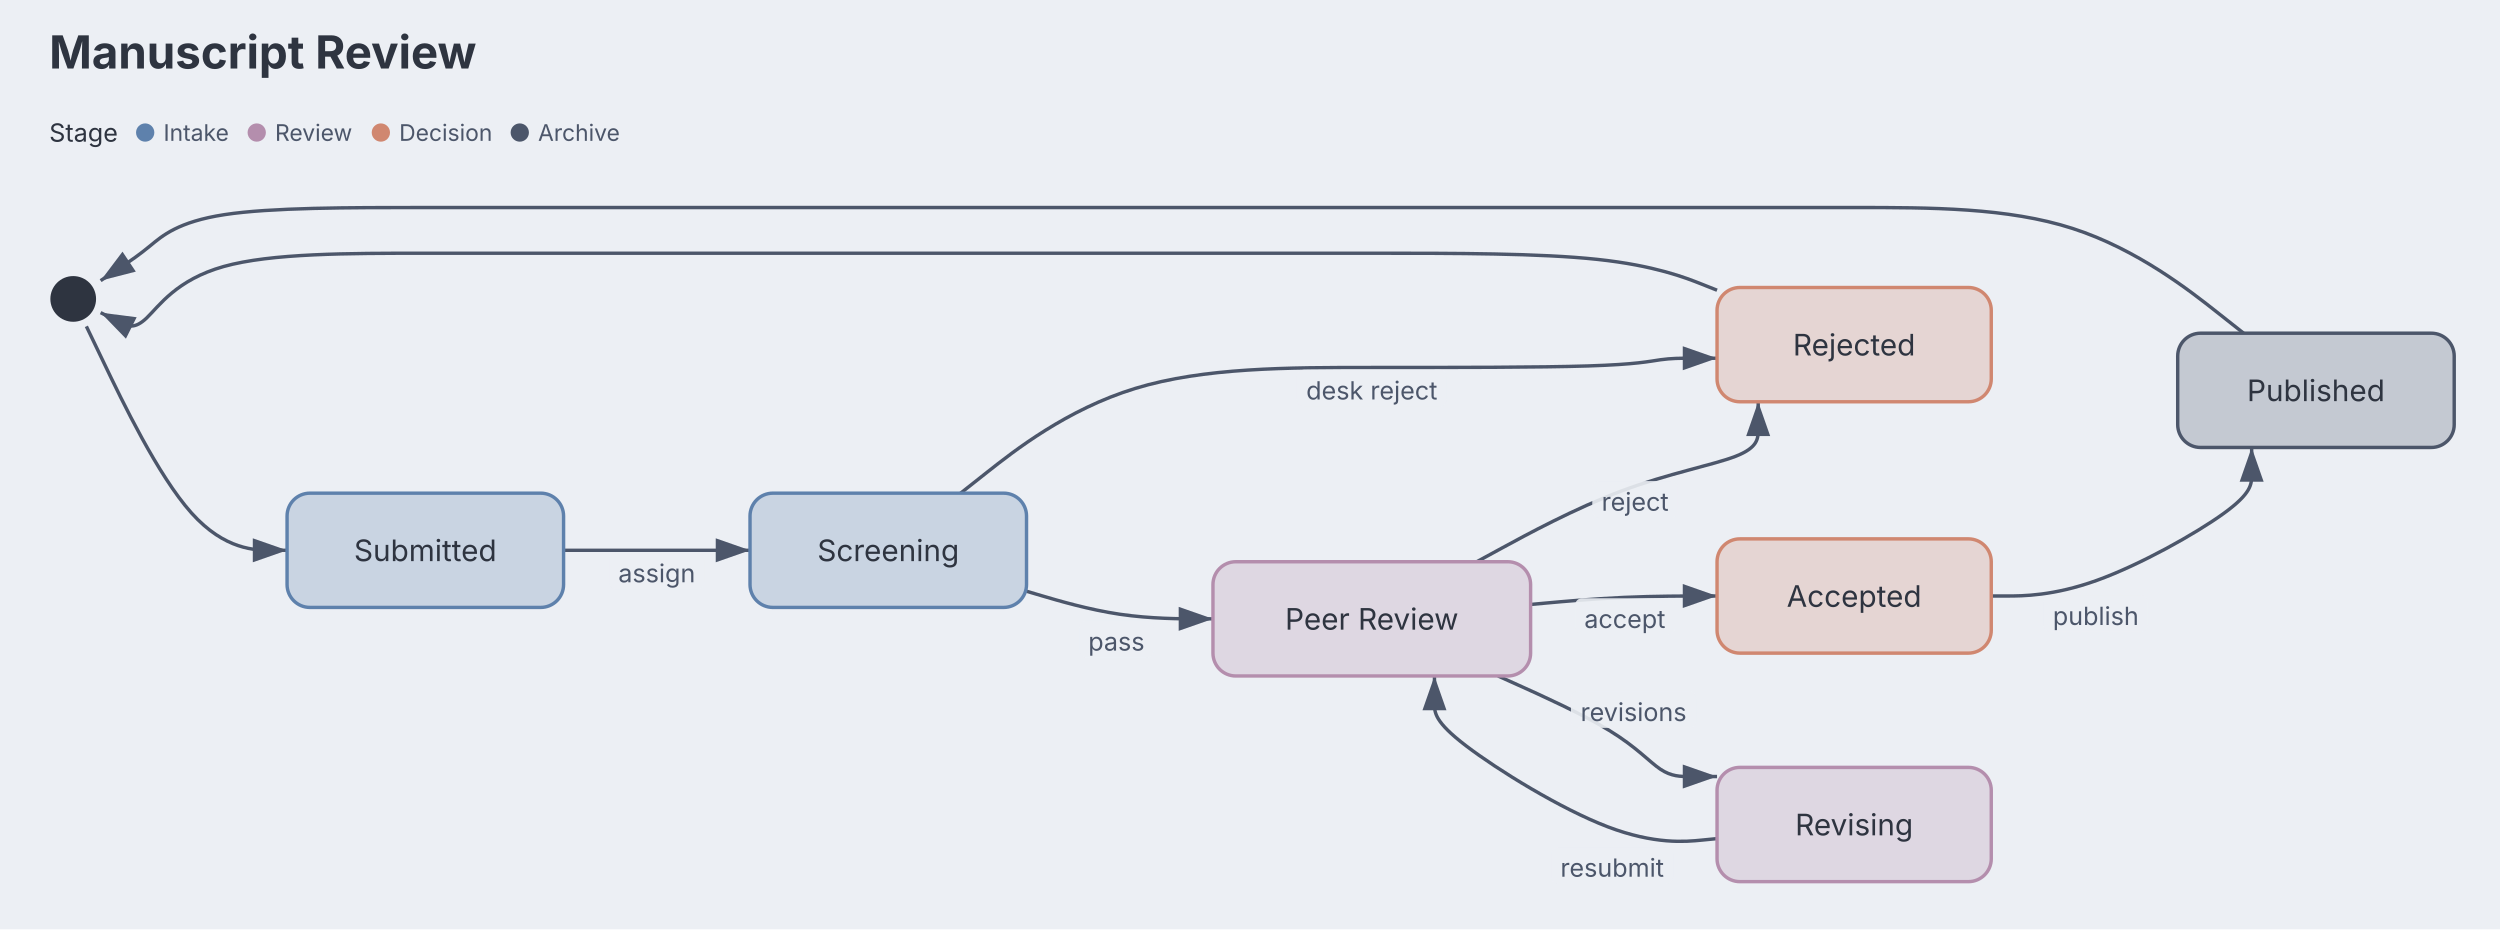
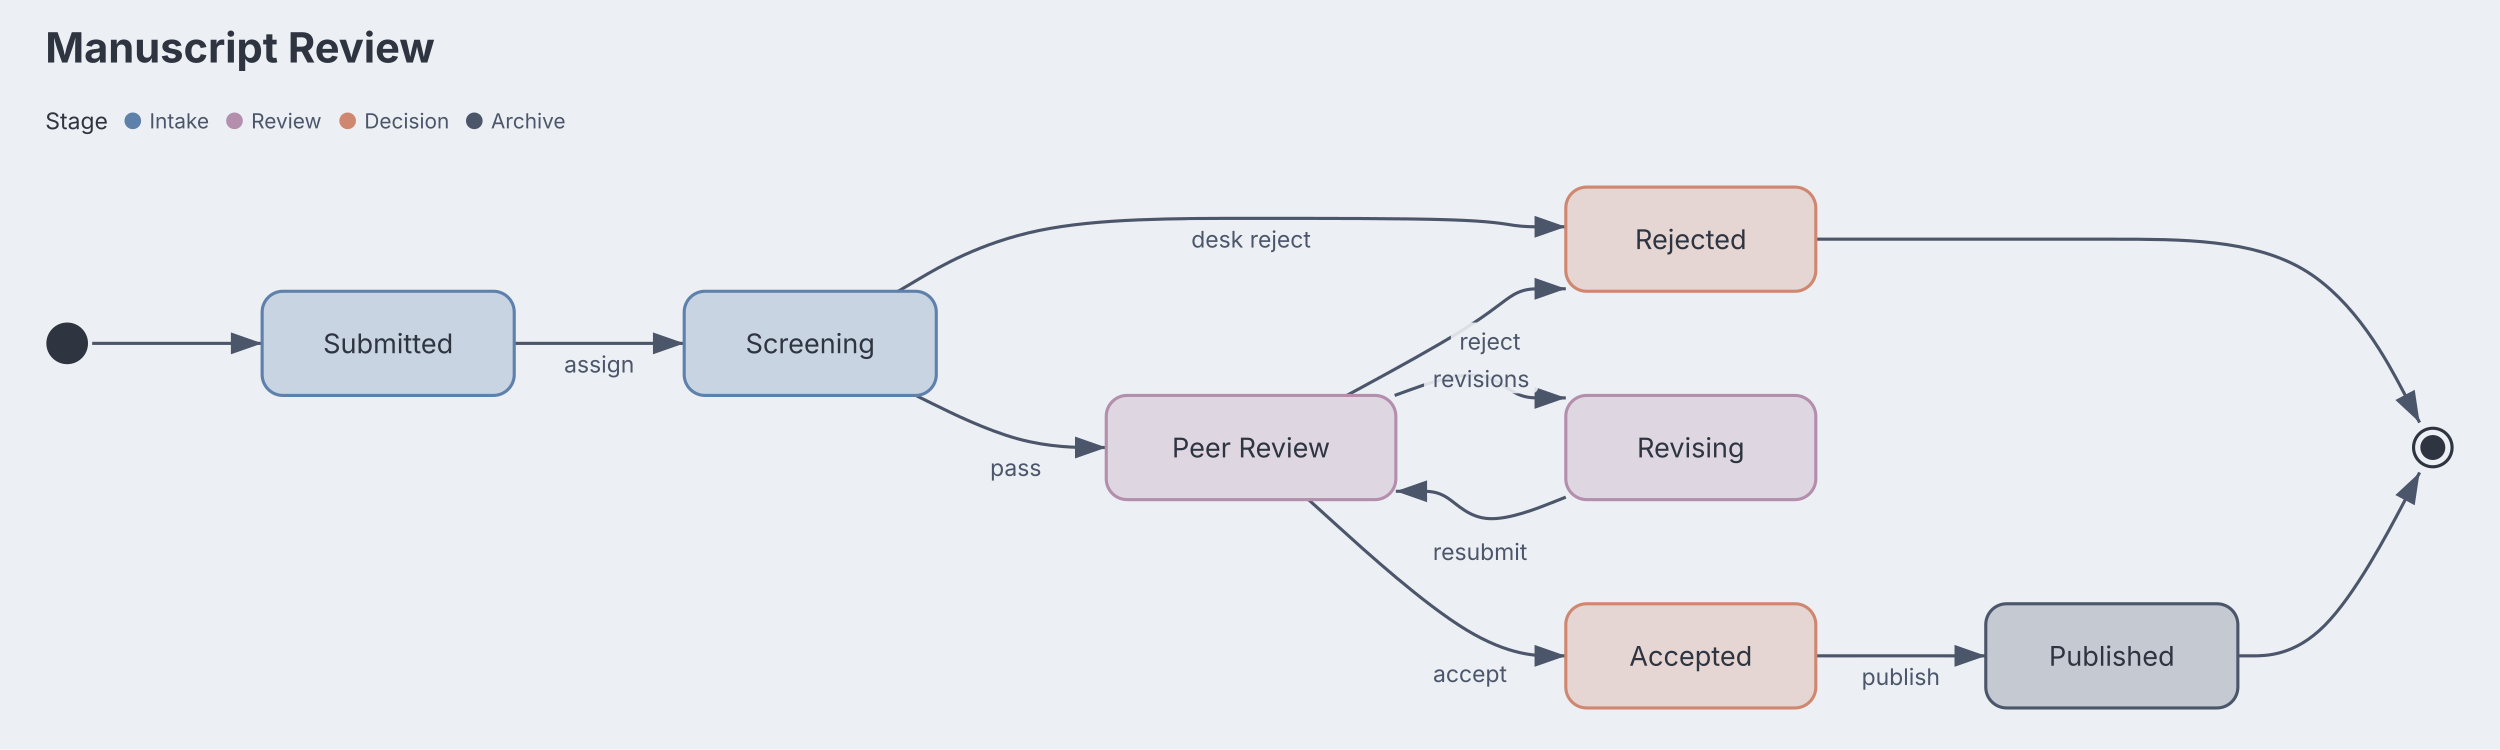
- <svg xmlns="http://www.w3.org/2000/svg" aria-describedby="dgmo-desc-a11e77ed" role="img" aria-label="Manuscript Review — State diagram" width="1094" height="406.662" viewBox="0 0 1094 406.662" preserveAspectRatio="xMidYMin meet" style="font-family: Inter, system-ui, Avenir, Helvetica, Arial, sans-serif; background: rgb(236, 239, 244);">
-   <style>.st-node:hover{filter:saturate(1.4) brightness(1.06)}.st-node{transition:filter .12s ease, opacity .12s ease}@media (hover:hover){svg:has(.st-node[data-node-id="pseudostate:[*]"]:hover) .st-edge-group:not([data-source="pseudostate:[*]"]):not([data-target="pseudostate:[*]"]){opacity:0.4}svg:has(.st-node[data-node-id="state:submitted"]:hover) .st-edge-group:not([data-source="state:submitted"]):not([data-target="state:submitted"]){opacity:0.4}svg:has(.st-node[data-node-id="state:screening"]:hover) .st-edge-group:not([data-source="state:screening"]):not([data-target="state:screening"]){opacity:0.4}svg:has(.st-node[data-node-id="state:rejected"]:hover) .st-edge-group:not([data-source="state:rejected"]):not([data-target="state:rejected"]){opacity:0.4}svg:has(.st-node[data-node-id="state:peer review"]:hover) .st-edge-group:not([data-source="state:peer review"]):not([data-target="state:peer review"]){opacity:0.4}svg:has(.st-node[data-node-id="state:revising"]:hover) .st-edge-group:not([data-source="state:revising"]):not([data-target="state:revising"]){opacity:0.4}svg:has(.st-node[data-node-id="state:accepted"]:hover) .st-edge-group:not([data-source="state:accepted"]):not([data-target="state:accepted"]){opacity:0.4}svg:has(.st-node[data-node-id="state:published"]:hover) .st-edge-group:not([data-source="state:published"]):not([data-target="state:published"]){opacity:0.4}svg:has([data-legend-entry="intake"]:hover) .st-node:not([data-tag-stage="intake"]){opacity:0.4}svg:has(.st-node[data-tag-stage="intake"]:hover):has([data-legend-entry="intake"]) [data-legend-entry]:not([data-legend-entry="intake"]){opacity:0.4}svg:has([data-legend-entry="decision"]:hover) .st-node:not([data-tag-stage="decision"]){opacity:0.4}svg:has(.st-node[data-tag-stage="decision"]:hover):has([data-legend-entry="decision"]) [data-legend-entry]:not([data-legend-entry="decision"]){opacity:0.4}svg:has([data-legend-entry="review"]:hover) .st-node:not([data-tag-stage="review"]){opacity:0.4}svg:has(.st-node[data-tag-stage="review"]:hover):has([data-legend-entry="review"]) [data-legend-entry]:not([data-legend-entry="review"]){opacity:0.4}svg:has([data-legend-entry="archive"]:hover) .st-node:not([data-tag-stage="archive"]){opacity:0.4}svg:has(.st-node[data-tag-stage="archive"]:hover):has([data-legend-entry="archive"]) [data-legend-entry]:not([data-legend-entry="archive"]){opacity:0.4}}</style>
-   <rect class="dgmo-canvas-bg" x="0" y="0" width="1094" height="406.662" fill="#eceff4" />
+ <svg xmlns="http://www.w3.org/2000/svg" aria-describedby="dgmo-desc-a11e77ed" role="img" aria-label="Manuscript Review — State diagram" width="1200" height="359.81" viewBox="0 0 1200 359.81" preserveAspectRatio="xMidYMin meet" style="font-family: Inter, system-ui, Avenir, Helvetica, Arial, sans-serif; background: rgb(236, 239, 244);">
+   <style>.st-node:hover{filter:saturate(1.4) brightness(1.06)}.st-node{transition:filter .12s ease, opacity .12s ease}@media (hover:hover){svg:has(.st-node[data-node-id="pseudostate:[*]"]:hover) .st-edge-group:not([data-source="pseudostate:[*]"]):not([data-target="pseudostate:[*]"]){opacity:0.4}svg:has(.st-node[data-node-id="state:submitted"]:hover) .st-edge-group:not([data-source="state:submitted"]):not([data-target="state:submitted"]){opacity:0.4}svg:has(.st-node[data-node-id="state:screening"]:hover) .st-edge-group:not([data-source="state:screening"]):not([data-target="state:screening"]){opacity:0.4}svg:has(.st-node[data-node-id="state:rejected"]:hover) .st-edge-group:not([data-source="state:rejected"]):not([data-target="state:rejected"]){opacity:0.4}svg:has(.st-node[data-node-id="state:peer review"]:hover) .st-edge-group:not([data-source="state:peer review"]):not([data-target="state:peer review"]){opacity:0.4}svg:has(.st-node[data-node-id="state:revising"]:hover) .st-edge-group:not([data-source="state:revising"]):not([data-target="state:revising"]){opacity:0.4}svg:has(.st-node[data-node-id="state:accepted"]:hover) .st-edge-group:not([data-source="state:accepted"]):not([data-target="state:accepted"]){opacity:0.4}svg:has(.st-node[data-node-id="state:published"]:hover) .st-edge-group:not([data-source="state:published"]):not([data-target="state:published"]){opacity:0.4}svg:has(.st-node[data-node-id="pseudostate:[*]:final"]:hover) .st-edge-group:not([data-source="pseudostate:[*]:final"]):not([data-target="pseudostate:[*]:final"]){opacity:0.4}svg:has([data-legend-entry="intake"]:hover) .st-node:not([data-tag-stage="intake"]){opacity:0.4}svg:has(.st-node[data-tag-stage="intake"]:hover):has([data-legend-entry="intake"]) [data-legend-entry]:not([data-legend-entry="intake"]){opacity:0.4}svg:has([data-legend-entry="decision"]:hover) .st-node:not([data-tag-stage="decision"]){opacity:0.4}svg:has(.st-node[data-tag-stage="decision"]:hover):has([data-legend-entry="decision"]) [data-legend-entry]:not([data-legend-entry="decision"]){opacity:0.4}svg:has([data-legend-entry="review"]:hover) .st-node:not([data-tag-stage="review"]){opacity:0.4}svg:has(.st-node[data-tag-stage="review"]:hover):has([data-legend-entry="review"]) [data-legend-entry]:not([data-legend-entry="review"]){opacity:0.4}svg:has([data-legend-entry="archive"]:hover) .st-node:not([data-tag-stage="archive"]){opacity:0.4}svg:has(.st-node[data-tag-stage="archive"]:hover):has([data-legend-entry="archive"]) [data-legend-entry]:not([data-legend-entry="archive"]){opacity:0.4}}</style>
+   <rect class="dgmo-canvas-bg" x="0" y="0" width="1200" height="359.81" fill="#eceff4" />
  <defs>
    <marker id="st-arrow" viewBox="0 0 10 7" refX="10" refY="3.5" markerWidth="10" markerHeight="7" orient="auto">
      <polygon points="0,0 10,3.5 0,7" fill="#4c566a" />
    </marker>
  </defs>
-   <text class="chart-title" x="21.537" y="30" text-anchor="start" fill="#2e3440" font-size="20" font-weight="bold" style="cursor: default;" data-line-number="1">Manuscript Review</text>
+   <text class="chart-title" x="21.745" y="30" text-anchor="start" fill="#2e3440" font-size="20" font-weight="bold" style="cursor: default;" data-line-number="1">Manuscript Review</text>
  <g transform="translate(0, 44)">
-     <g data-frame-legend="" data-dx="21.53749999999991" transform="translate(21.5375,0)">
+     <g data-frame-legend="" data-dx="21.745000000000005" transform="translate(21.745,0)">
      <g class="dgmo-legend" data-legend-title-relation="below-title" data-legend-capsule-addon-width="0" data-legend-active="stage" data-legend-left="0" data-legend-right="258.067">
        <g transform="translate(0,0)" data-legend-group="stage" class="st-legend-group">
          <text x="0" y="14" dominant-baseline="central" font-size="11" font-weight="normal" fill="#2e3440" font-family="Inter, system-ui, Avenir, Helvetica, Arial, sans-serif">Stage</text>
          <g data-legend-entry="intake" data-series-name="Intake">
            <rect data-legend-hit="" x="37.997" y="0" width="48.81" height="28" fill="transparent" />
            <circle cx="41.997" cy="14" r="4" fill="#5e81ac" />
            <text x="49.997" y="14" dominant-baseline="central" font-size="10" fill="#4c566a" font-family="Inter, system-ui, Avenir, Helvetica, Arial, sans-serif">Intake</text>
          </g>
          <g data-legend-entry="review" data-series-name="Review">
            <rect data-legend-hit="" x="86.807" y="0" width="54.32" height="28" fill="transparent" />
            <circle cx="90.807" cy="14" r="4" fill="#b48ead" />
            <text x="98.807" y="14" dominant-baseline="central" font-size="10" fill="#4c566a" font-family="Inter, system-ui, Avenir, Helvetica, Arial, sans-serif">Review</text>
          </g>
          <g data-legend-entry="decision" data-series-name="Decision">
            <rect data-legend-hit="" x="141.127" y="0" width="60.79" height="28" fill="transparent" />
            <circle cx="145.127" cy="14" r="4" fill="#d08770" />
            <text x="153.127" y="14" dominant-baseline="central" font-size="10" fill="#4c566a" font-family="Inter, system-ui, Avenir, Helvetica, Arial, sans-serif">Decision</text>
          </g>
          <g data-legend-entry="archive" data-series-name="Archive">
            <rect data-legend-hit="" x="201.917" y="0" width="56.15" height="28" fill="transparent" />
            <circle cx="205.917" cy="14" r="4" fill="#4c566a" />
            <text x="213.917" y="14" dominant-baseline="central" font-size="10" fill="#4c566a" font-family="Inter, system-ui, Avenir, Helvetica, Arial, sans-serif">Archive</text>
          </g>
        </g>
      </g>
    </g>
  </g>
-   <g transform="translate(20.0375, 118.81) scale(1)">
+   <g transform="translate(20.245, 89.81) scale(1)">
    <g class="st-edge-group" data-line-number="15" data-source="pseudostate:[*]" data-target="state:submitted">
-       <path d="M17.759,24L25.598,40.333C33.437,56.667,49.115,89.333,63.752,105.667C78.39,122,91.988,122,98.786,122L105.585,122" fill="none" stroke="#4c566a" stroke-width="1.5" marker-end="url(#st-arrow)" class="st-edge" />
+       <path d="M24,75L30.799,75C37.598,75,51.195,75,64.792,75C78.39,75,91.988,75,98.786,75L105.585,75" fill="none" stroke="#4c566a" stroke-width="1.5" marker-end="url(#st-arrow)" class="st-edge" />
    </g>
    <g class="st-edge-group" data-line-number="18" data-source="state:submitted" data-target="state:screening">
-       <path d="M226.585,122L233.384,122C240.182,122,253.78,122,267.378,122C280.975,122,294.572,122,301.371,122L308.17,122" fill="none" stroke="#4c566a" stroke-width="1.5" marker-end="url(#st-arrow)" class="st-edge" />
-       <rect x="246.525" y="123" width="41.704" height="16" rx="3" fill="#eceff4" opacity="0.9" class="st-edge-label-bg" />
-       <text x="267.377" y="136" text-anchor="middle" fill="#4c566a" font-size="11" class="st-edge-label">assign</text>
+       <path d="M226.585,75L233.384,75C240.182,75,253.78,75,267.378,75C280.975,75,294.572,75,301.371,75L308.17,75" fill="none" stroke="#4c566a" stroke-width="1.5" marker-end="url(#st-arrow)" class="st-edge" />
+       <rect x="246.525" y="76" width="41.704" height="16" rx="3" fill="#eceff4" opacity="0.9" class="st-edge-label-bg" />
+       <text x="267.377" y="89" text-anchor="middle" fill="#4c566a" font-size="11" class="st-edge-label">assign</text>
    </g>
    <g class="st-edge-group" data-line-number="21" data-source="state:screening" data-target="state:rejected">
-       <path d="M400.324,97L411.93,87.833C423.537,78.667,446.75,60.333,476.738,51.167C506.727,42,543.491,42,580.255,42C617.019,42,653.783,42,674.964,41.325C696.145,40.651,701.743,39.302,706.541,38.627C711.34,37.953,715.34,37.953,719.34,37.953C723.34,37.953,727.34,37.953,729.34,37.953L731.34,37.953" fill="none" stroke="#4c566a" stroke-width="1.5" marker-end="url(#st-arrow)" class="st-edge" />
-       <rect x="547.462" y="43" width="65.585" height="16" rx="3" fill="#eceff4" opacity="0.9" class="st-edge-label-bg" />
-       <text x="580.255" y="56" text-anchor="middle" fill="#4c566a" font-size="11" class="st-edge-label">desk reject</text>
+       <path d="M410.875,50L420.723,44.167C430.571,38.333,450.267,26.667,478.497,20.833C506.727,15,543.491,15,580.255,15C617.019,15,653.783,15,674.964,15.675C696.145,16.349,701.743,17.698,706.541,18.373C711.34,19.047,715.34,19.047,719.34,19.047C723.34,19.047,727.34,19.047,729.34,19.047L731.34,19.047" fill="none" stroke="#4c566a" stroke-width="1.5" marker-end="url(#st-arrow)" class="st-edge" />
+       <rect x="547.462" y="16" width="65.585" height="16" rx="3" fill="#eceff4" opacity="0.9" class="st-edge-label-bg" />
+       <text x="580.255" y="29" text-anchor="middle" fill="#4c566a" font-size="11" class="st-edge-label">desk reject</text>
    </g>
    <g class="st-edge-group" data-line-number="22" data-source="state:screening" data-target="state:peer review">
-       <path d="M429.17,139.918L435.969,141.932C442.767,143.946,456.365,147.973,469.963,149.986C483.56,152,497.157,152,503.956,152L510.755,152" fill="none" stroke="#4c566a" stroke-width="1.5" marker-end="url(#st-arrow)" class="st-edge" />
-       <rect x="452.233" y="152.892" width="32.53" height="16" rx="3" fill="#eceff4" opacity="0.9" class="st-edge-label-bg" />
-       <text x="468.498" y="165.892" text-anchor="middle" fill="#4c566a" font-size="11" class="st-edge-label">pass</text>
+       <path d="M419.316,100L427.757,104.167C436.198,108.333,453.08,116.667,468.32,120.833C483.56,125,497.157,125,503.956,125L510.755,125" fill="none" stroke="#4c566a" stroke-width="1.5" marker-end="url(#st-arrow)" class="st-edge" />
+       <rect x="451.06" y="125.646" width="32.53" height="16" rx="3" fill="#eceff4" opacity="0.9" class="st-edge-label-bg" />
+       <text x="467.325" y="138.646" text-anchor="middle" fill="#4c566a" font-size="11" class="st-edge-label">pass</text>
    </g>
    <g class="st-edge-group" data-line-number="25" data-source="state:peer review" data-target="state:revising">
-       <path d="M635.489,177L644.68,181.134C653.87,185.268,672.251,193.536,684.226,200.869C696.201,208.203,701.771,214.601,706.555,217.801C711.34,221,715.34,221,719.34,221C723.34,221,727.34,221,729.34,221L731.34,221" fill="none" stroke="#4c566a" stroke-width="1.5" marker-end="url(#st-arrow)" class="st-edge" />
-       <rect x="667.418" y="183.716" width="54.772" height="16" rx="3" fill="#eceff4" opacity="0.9" class="st-edge-label-bg" />
-       <text x="694.804" y="196.716" text-anchor="middle" fill="#4c566a" font-size="11" class="st-edge-label">revisions</text>
+       <path d="M649.188,100L656.081,97.5C662.974,95,676.761,90,686.453,90.198C696.145,90.396,701.743,95.792,706.541,98.491C711.34,101.189,715.34,101.189,719.34,101.189C723.34,101.189,727.34,101.189,729.34,101.189L731.34,101.189" fill="none" stroke="#4c566a" stroke-width="1.5" marker-end="url(#st-arrow)" class="st-edge" />
+       <rect x="663.306" y="82.991" width="54.772" height="16" rx="3" fill="#eceff4" opacity="0.9" class="st-edge-label-bg" />
+       <text x="690.692" y="95.991" text-anchor="middle" fill="#4c566a" font-size="11" class="st-edge-label">revisions</text>
    </g>
    <g class="st-edge-group" data-line-number="26" data-source="state:peer review" data-target="state:accepted">
-       <path d="M649.755,145.699L656.554,145.082C663.353,144.466,676.95,143.233,690.548,142.616C704.145,142,717.743,142,724.541,142L731.34,142" fill="none" stroke="#4c566a" stroke-width="1.5" marker-end="url(#st-arrow)" class="st-edge" />
-       <rect x="669.257" y="142.99" width="43.486" height="16" rx="3" fill="#eceff4" opacity="0.9" class="st-edge-label-bg" />
-       <text x="691" y="155.99" text-anchor="middle" fill="#4c566a" font-size="11" class="st-edge-label">accept</text>
+       <path d="M607.828,150L621.615,162.5C635.401,175,662.974,200,683.56,212.5C704.145,225,717.743,225,724.541,225L731.34,225" fill="none" stroke="#4c566a" stroke-width="1.5" marker-end="url(#st-arrow)" class="st-edge" />
+       <rect x="663.614" y="224.548" width="43.486" height="16" rx="3" fill="#eceff4" opacity="0.9" class="st-edge-label-bg" />
+       <text x="685.357" y="237.548" text-anchor="middle" fill="#4c566a" font-size="11" class="st-edge-label">accept</text>
    </g>
    <g class="st-edge-group" data-line-number="27" data-source="state:peer review" data-target="state:rejected">
-       <path d="M626.21,127L636.933,121.167C647.656,115.333,669.102,103.667,689.624,96C710.146,88.333,729.745,84.667,739.544,80.833C749.343,77,749.343,73,749.343,69C749.343,65,749.343,61,749.343,59L749.343,57" fill="none" stroke="#4c566a" stroke-width="1.5" marker-end="url(#st-arrow)" class="st-edge" />
-       <rect x="676.739" y="91.693" width="37.502" height="16" rx="3" fill="#eceff4" opacity="0.9" class="st-edge-label-bg" />
-       <text x="695.49" y="104.693" text-anchor="middle" fill="#4c566a" font-size="11" class="st-edge-label">reject</text>
+       <path d="M626.21,100L636.933,94.167C647.656,88.333,669.102,76.667,682.623,68.135C696.145,59.604,701.743,54.208,706.541,51.509C711.34,48.811,715.34,48.811,719.34,48.811C723.34,48.811,727.34,48.811,729.34,48.811L731.34,48.811" fill="none" stroke="#4c566a" stroke-width="1.5" marker-end="url(#st-arrow)" class="st-edge" />
+       <rect x="676.174" y="64.991" width="37.502" height="16" rx="3" fill="#eceff4" opacity="0.9" class="st-edge-label-bg" />
+       <text x="694.925" y="77.991" text-anchor="middle" fill="#4c566a" font-size="11" class="st-edge-label">reject</text>
    </g>
    <g class="st-edge-group" data-line-number="30" data-source="state:revising" data-target="state:peer review">
-       <path d="M731.34,248.165L724.524,248.835C717.707,249.505,704.074,250.845,683.465,242.984C662.856,235.123,635.27,218.062,621.477,207.531C607.685,197,607.685,193,607.685,189C607.685,185,607.685,181,607.685,179L607.685,177" fill="none" stroke="#4c566a" stroke-width="1.5" marker-end="url(#st-arrow)" class="st-edge" />
-       <rect x="658.711" y="251.852" width="53.485" height="16" rx="3" fill="#eceff4" opacity="0.9" class="st-edge-label-bg" />
-       <text x="685.453" y="264.852" text-anchor="middle" fill="#4c566a" font-size="11" class="st-edge-label">resubmit</text>
+       <path d="M731.34,148.811L724.541,151.509C717.743,154.208,704.145,159.604,694.548,159.135C684.95,158.667,679.353,152.333,674.554,149.167C669.755,146,665.755,146,661.755,146C657.755,146,653.755,146,651.755,146L649.755,146" fill="none" stroke="#4c566a" stroke-width="1.5" marker-end="url(#st-arrow)" class="st-edge" />
+       <rect x="663.461" y="165.994" width="53.485" height="16" rx="3" fill="#eceff4" opacity="0.9" class="st-edge-label-bg" />
+       <text x="690.203" y="178.994" text-anchor="middle" fill="#4c566a" font-size="11" class="st-edge-label">resubmit</text>
    </g>
    <g class="st-edge-group" data-line-number="33" data-source="state:accepted" data-target="state:published">
-       <path d="M851.34,142L858.139,142C864.938,142,878.535,142,897.526,135.167C916.518,128.333,940.903,114.667,953.096,105.833C965.288,97,965.288,93,965.288,89C965.288,85,965.288,81,965.288,79L965.288,77" fill="none" stroke="#4c566a" stroke-width="1.5" marker-end="url(#st-arrow)" class="st-edge" />
-       <rect x="874.288" y="141.686" width="45.598" height="16" rx="3" fill="#eceff4" opacity="0.9" class="st-edge-label-bg" />
-       <text x="897.087" y="154.686" text-anchor="middle" fill="#4c566a" font-size="11" class="st-edge-label">publish</text>
+       <path d="M851.34,225L858.139,225C864.938,225,878.535,225,892.133,225C905.73,225,919.328,225,926.126,225L932.925,225" fill="none" stroke="#4c566a" stroke-width="1.5" marker-end="url(#st-arrow)" class="st-edge" />
+       <rect x="869.334" y="226" width="45.598" height="16" rx="3" fill="#eceff4" opacity="0.9" class="st-edge-label-bg" />
+       <text x="892.133" y="239" text-anchor="middle" fill="#4c566a" font-size="11" class="st-edge-label">publish</text>
    </g>
-     <g class="st-edge-group" data-line-number="39" data-source="state:published" data-target="pseudostate:[*]">
-       <path d="M961.771,27L950.165,17.833C938.558,8.667,915.345,-9.667,886.94,-18.833C858.535,-28,824.938,-28,791.34,-28C757.743,-28,724.145,-28,688.964,-28C653.783,-28,617.019,-28,580.255,-28C543.491,-28,506.727,-28,471.463,-28C436.198,-28,402.434,-28,368.67,-28C334.906,-28,301.142,-28,267.378,-28C233.613,-28,199.849,-28,166.085,-28C132.321,-28,98.557,-28,78.204,-24.885C57.851,-21.771,50.91,-15.542,45.776,-11.318C40.641,-7.094,37.313,-4.875,33.985,-2.656C30.656,-0.438,27.328,1.781,25.664,2.891L24,4" fill="none" stroke="#4c566a" stroke-width="1.5" marker-end="url(#st-arrow)" class="st-edge" />
+     <g class="st-edge-group" data-line-number="39" data-source="state:published" data-target="pseudostate:[*]:final">
+       <path d="M1053.925,225L1060.724,225C1067.523,225,1081.12,225,1095.662,210.333C1110.203,195.667,1125.689,166.333,1133.432,151.667L1141.175,137" fill="none" stroke="#4c566a" stroke-width="1.5" marker-end="url(#st-arrow)" class="st-edge" />
    </g>
-     <g class="st-edge-group" data-line-number="40" data-source="state:rejected" data-target="pseudostate:[*]">
-       <path d="M731.34,8.189L724.541,5.491C717.743,2.792,704.145,-2.604,678.964,-5.302C653.783,-8,617.019,-8,580.255,-8C543.491,-8,506.727,-8,471.463,-8C436.198,-8,402.434,-8,368.67,-8C334.906,-8,301.142,-8,267.378,-8C233.613,-8,199.849,-8,166.085,-8C132.321,-8,98.557,-8,77.84,-2.184C57.124,3.631,49.456,15.262,44.139,20.337C38.823,25.411,35.858,23.929,32.894,22.447C29.929,20.965,26.965,19.482,25.482,18.741L24,18" fill="none" stroke="#4c566a" stroke-width="1.5" marker-end="url(#st-arrow)" class="st-edge" />
+     <g class="st-edge-group" data-line-number="40" data-source="state:rejected" data-target="pseudostate:[*]:final">
+       <path d="M851.34,25L858.139,25C864.938,25,878.535,25,902.216,25C925.897,25,959.661,25,993.425,25C1027.189,25,1060.953,25,1085.578,39.667C1110.203,54.333,1125.689,83.667,1133.432,98.333L1141.175,113" fill="none" stroke="#4c566a" stroke-width="1.5" marker-end="url(#st-arrow)" class="st-edge" />
    </g>
-     <g transform="translate(12, 12)" class="st-node" data-line-number="15" data-node-id="pseudostate:[*]" style="cursor: pointer;">
+     <g transform="translate(12, 75)" class="st-node" data-line-number="15" data-node-id="pseudostate:[*]" style="cursor: pointer;">
      <circle cx="0" cy="0" r="10" fill="#2e3440" stroke="none" />
    </g>
-     <g transform="translate(166.085, 122)" class="st-node" data-line-number="17" data-node-id="state:submitted" style="cursor: pointer;" data-tag-stage="intake">
+     <g transform="translate(166.085, 75)" class="st-node" data-line-number="17" data-node-id="state:submitted" style="cursor: pointer;" data-tag-stage="intake">
      <rect x="-60.5" y="-25" width="121" height="50" rx="10" ry="10" fill="#c9d4e2" stroke="#5e81ac" stroke-width="1.5" />
      <text x="0" y="0" text-anchor="middle" dominant-baseline="central" fill="#2e3440" font-size="13">Submitted</text>
    </g>
-     <g transform="translate(368.67, 122)" class="st-node" data-line-number="20" data-node-id="state:screening" style="cursor: pointer;" data-tag-stage="intake">
+     <g transform="translate(368.67, 75)" class="st-node" data-line-number="20" data-node-id="state:screening" style="cursor: pointer;" data-tag-stage="intake">
      <rect x="-60.5" y="-25" width="121" height="50" rx="10" ry="10" fill="#c9d4e2" stroke="#5e81ac" stroke-width="1.5" />
      <text x="0" y="0" text-anchor="middle" dominant-baseline="central" fill="#2e3440" font-size="13">Screening</text>
    </g>
-     <g transform="translate(791.34, 32)" class="st-node" data-line-number="35" data-node-id="state:rejected" style="cursor: pointer;" data-tag-stage="decision">
+     <g transform="translate(791.34, 25)" class="st-node" data-line-number="35" data-node-id="state:rejected" style="cursor: pointer;" data-tag-stage="decision">
      <rect x="-60" y="-25" width="120" height="50" rx="10" ry="10" fill="#e5d5d3" stroke="#d08770" stroke-width="1.5" />
      <text x="0" y="0" text-anchor="middle" dominant-baseline="central" fill="#2e3440" font-size="13">Rejected</text>
    </g>
-     <g transform="translate(580.255, 152)" class="st-node" data-line-number="24" data-node-id="state:peer review" style="cursor: pointer;" data-tag-stage="review">
+     <g transform="translate(580.255, 125)" class="st-node" data-line-number="24" data-node-id="state:peer review" style="cursor: pointer;" data-tag-stage="review">
      <rect x="-69.5" y="-25" width="139" height="50" rx="10" ry="10" fill="#ded7e2" stroke="#b48ead" stroke-width="1.5" />
      <text x="0" y="0" text-anchor="middle" dominant-baseline="central" fill="#2e3440" font-size="13">Peer Review</text>
    </g>
-     <g transform="translate(791.34, 242)" class="st-node" data-line-number="29" data-node-id="state:revising" style="cursor: pointer;" data-tag-stage="review">
+     <g transform="translate(791.34, 125)" class="st-node" data-line-number="29" data-node-id="state:revising" style="cursor: pointer;" data-tag-stage="review">
      <rect x="-60" y="-25" width="120" height="50" rx="10" ry="10" fill="#ded7e2" stroke="#b48ead" stroke-width="1.5" />
      <text x="0" y="0" text-anchor="middle" dominant-baseline="central" fill="#2e3440" font-size="13">Revising</text>
    </g>
-     <g transform="translate(791.34, 142)" class="st-node" data-line-number="32" data-node-id="state:accepted" style="cursor: pointer;" data-tag-stage="decision">
+     <g transform="translate(791.34, 225)" class="st-node" data-line-number="32" data-node-id="state:accepted" style="cursor: pointer;" data-tag-stage="decision">
      <rect x="-60" y="-25" width="120" height="50" rx="10" ry="10" fill="#e5d5d3" stroke="#d08770" stroke-width="1.5" />
      <text x="0" y="0" text-anchor="middle" dominant-baseline="central" fill="#2e3440" font-size="13">Accepted</text>
    </g>
-     <g transform="translate(993.425, 52)" class="st-node" data-line-number="37" data-node-id="state:published" style="cursor: pointer;" data-tag-stage="archive">
+     <g transform="translate(993.425, 225)" class="st-node" data-line-number="37" data-node-id="state:published" style="cursor: pointer;" data-tag-stage="archive">
      <rect x="-60.5" y="-25" width="121" height="50" rx="10" ry="10" fill="#c4c9d2" stroke="#4c566a" stroke-width="1.5" />
      <text x="0" y="0" text-anchor="middle" dominant-baseline="central" fill="#2e3440" font-size="13">Published</text>
    </g>
+     <g transform="translate(1147.51, 125)" class="st-node" data-line-number="39" data-node-id="pseudostate:[*]:final" style="cursor: pointer;">
+       <circle cx="0" cy="0" r="9.25" fill="none" stroke="#2e3440" stroke-width="1.5" />
+       <circle cx="0" cy="0" r="6" fill="#2e3440" stroke="none" />
+     </g>
  </g>
</svg>
